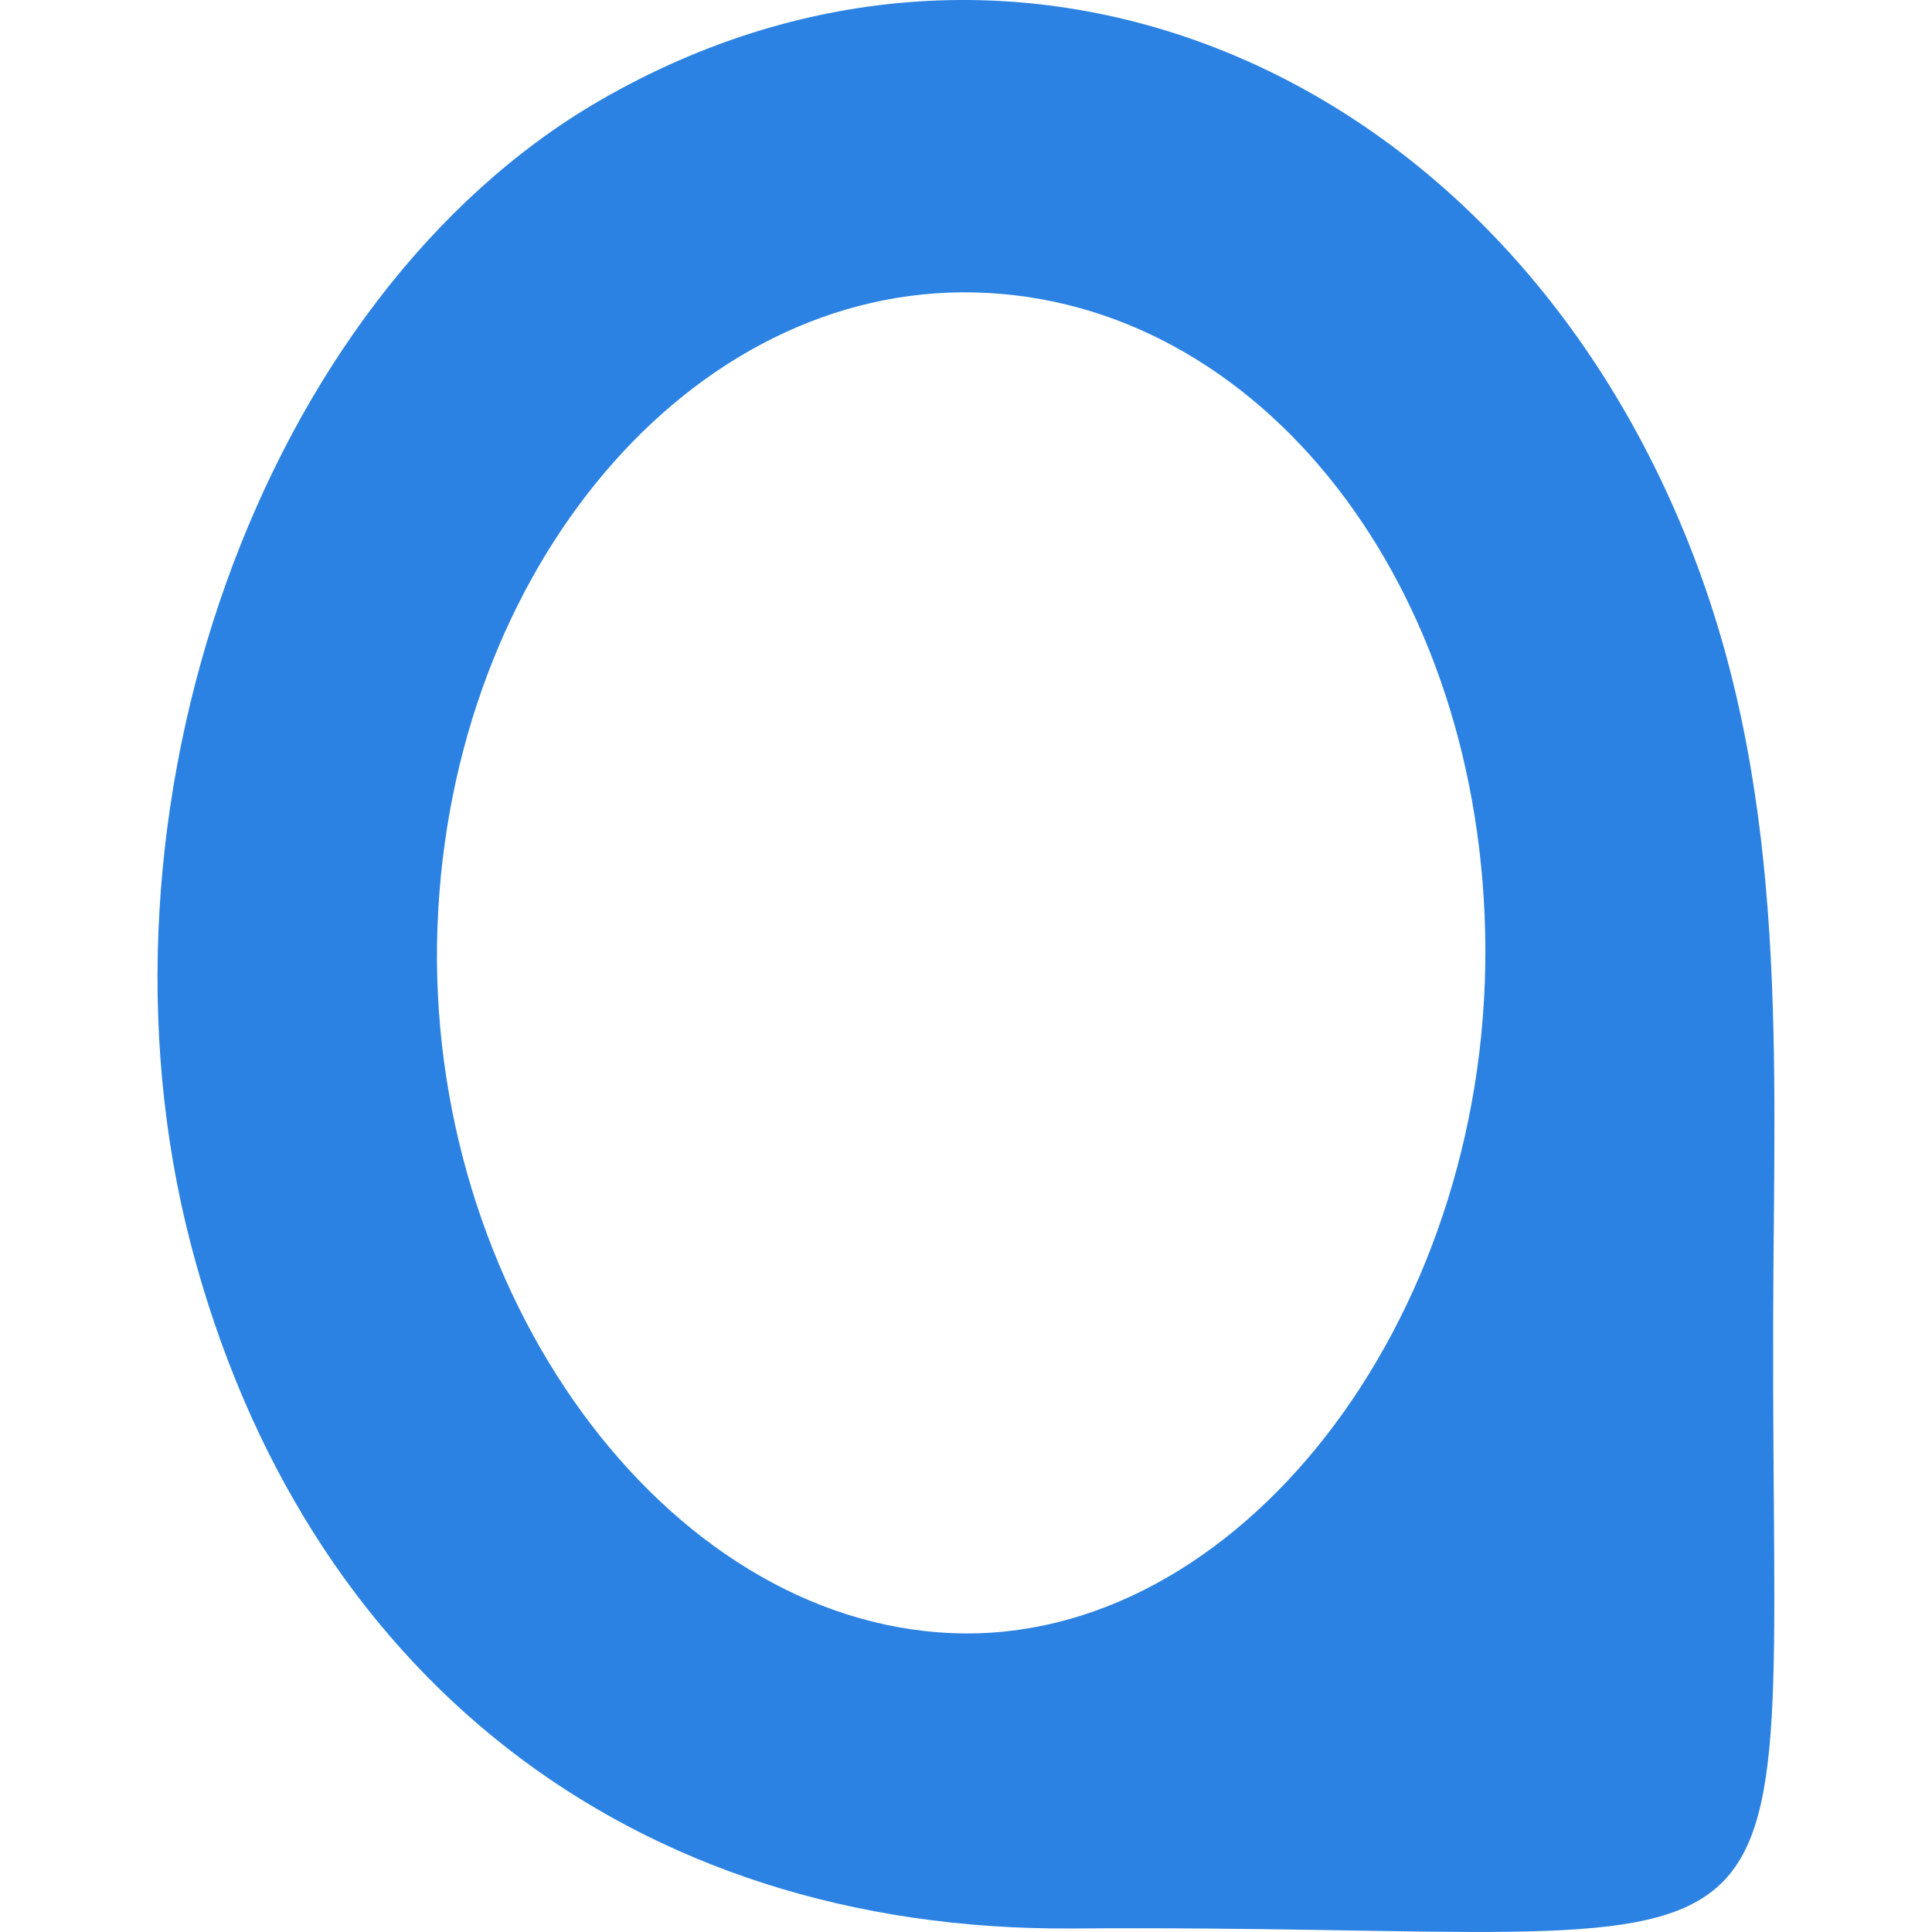
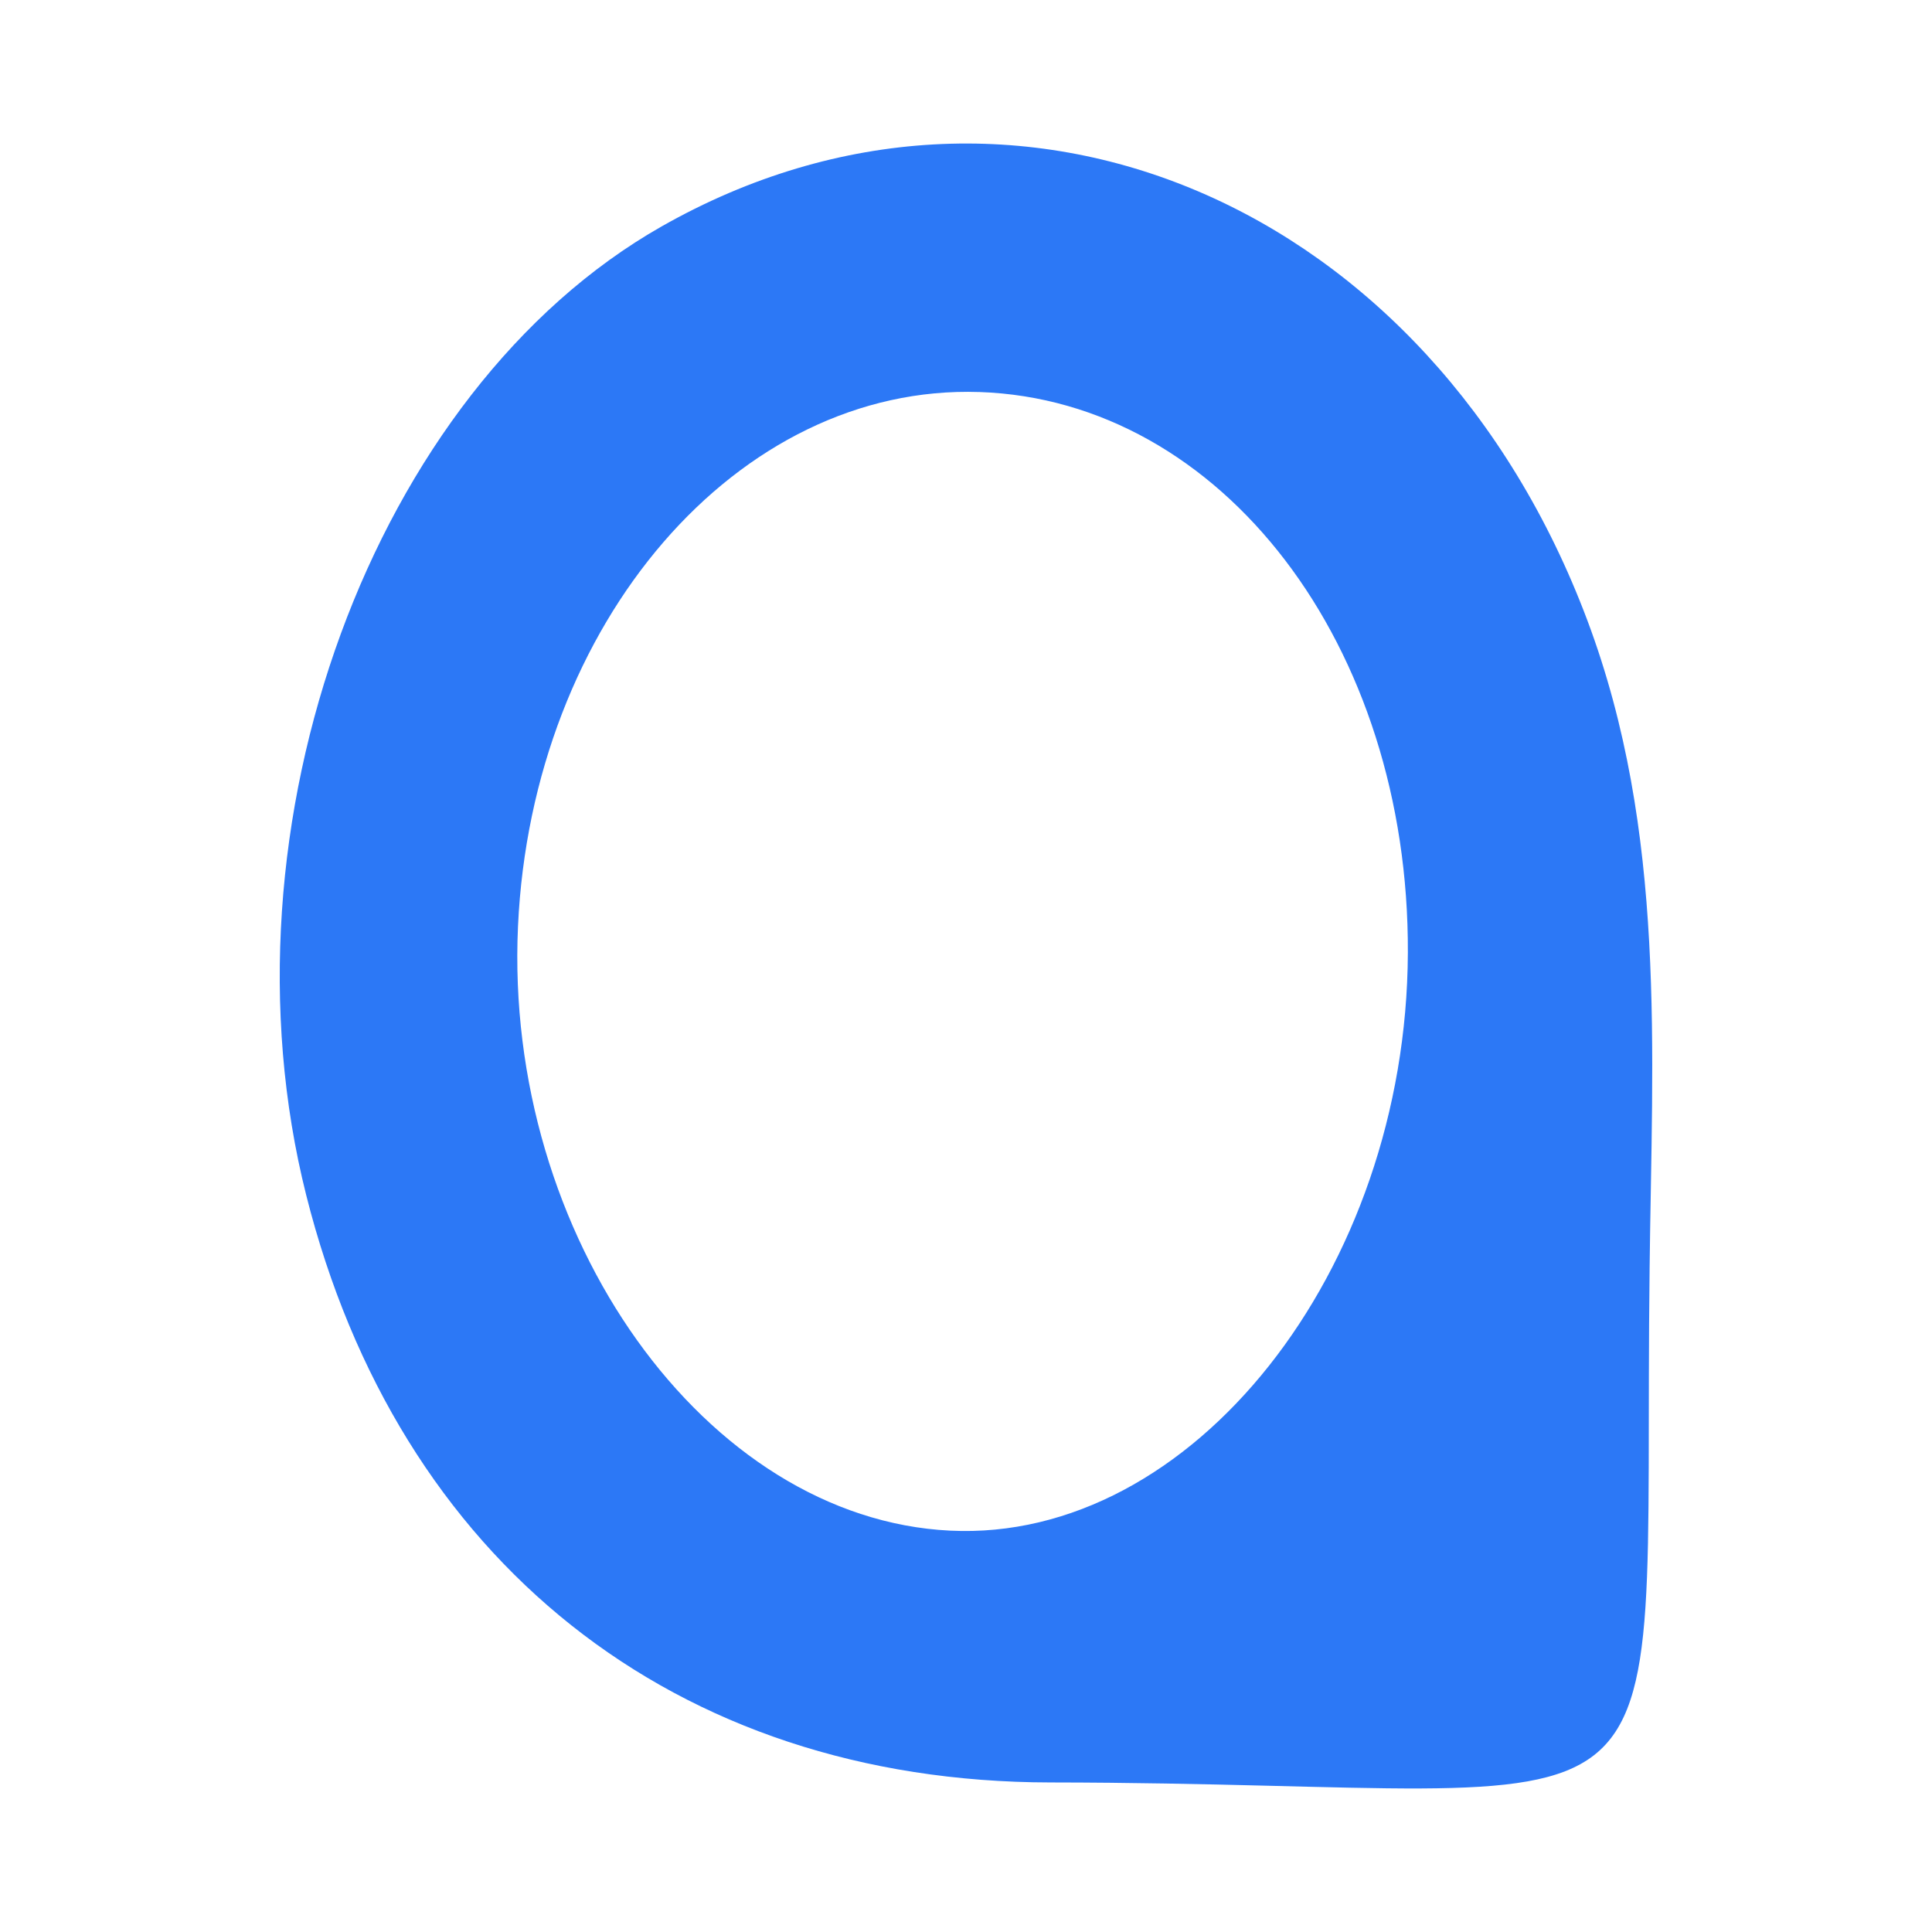
- <svg xmlns="http://www.w3.org/2000/svg" width="103.739" height="103.739" viewBox="0 0 27.448 27.448" version="1.1" id="svg376">
-   <defs id="defs370" />
-   <g id="layer1" transform="translate(-17.72934,-16.20496)">
-     <path id="path289" style="fill:#1f7ae0;fill-opacity:0.941;fill-rule:evenodd;stroke:none;stroke-width:1.469" d="m 42.921,34.936 c -0.035,10.208 1.065,8.585 -9.943,8.667 -6.306,0.048 -10.949,-3.63 -12.536,-9.715 -1.608,-6.162 1,-13.466 5.802,-16.251 5.897,-3.419 12.863,-0.499 15.541,6.451 1.361,3.531 1.145,7.192 1.136,10.848 z M 31.583,20.36 v 0 c -4.037,-0.101 -7.448,3.92 -7.638,9.001 -0.193,5.188 3.224,9.881 7.314,10.046 4.044,0.163 7.596,-4.401 7.573,-9.73 -0.023,-5.145 -3.19,-9.216 -7.249,-9.317" />
-   </g>
+ <svg xmlns="http://www.w3.org/2000/svg" width="120" height="120" viewBox="0 0 120 120" fill="none" version="1.1" id="svg4">
+   <defs id="defs8" />
+   <path fill-rule="evenodd" clip-rule="evenodd" d="m 102.46,78.848 c -0.46,37.905 3.675,31.913 -37.205,31.863 -23.42,-0.026 -40.541,-13.834 -46.237,-36.485 -5.77,-22.936 4.149,-49.974 22.071,-60.159 22.008,-12.507 47.781,-1.435 57.503,24.461 4.939,13.155 4.018,26.744 3.867,40.32 z m -41.631,-54.498 c -14.988,-0.505 -27.787,14.315 -28.655,33.178 -0.885,19.258 11.653,36.797 26.834,37.543 15.012,0.737 28.351,-16.095 28.437,-35.886 0.082,-19.106 -11.546,-34.326 -26.616,-34.836" fill="#2c78f6" id="path2" />
</svg>
